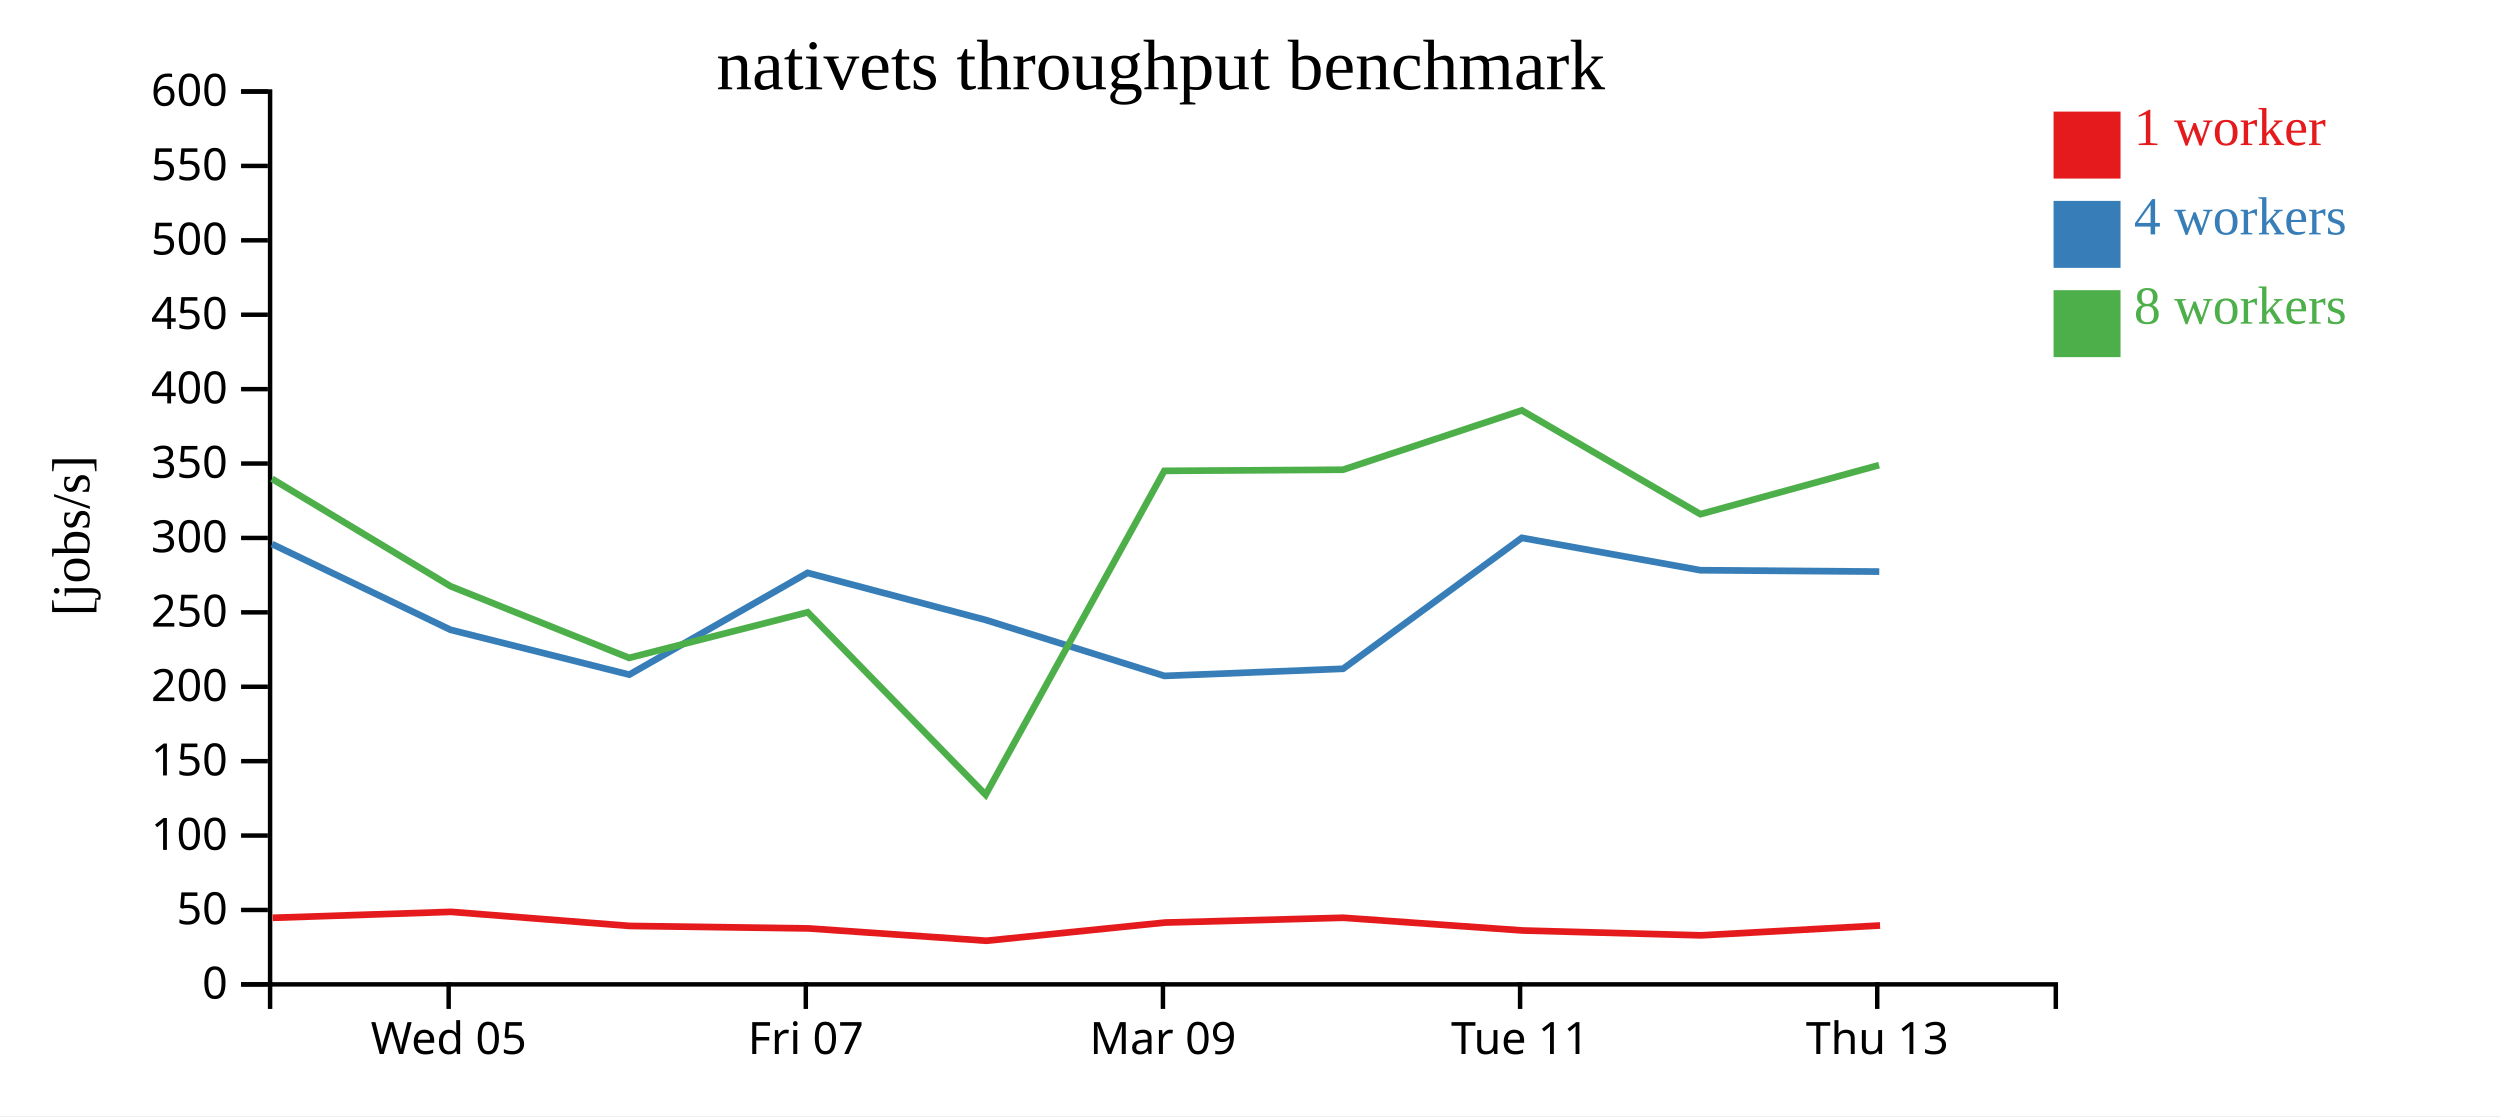
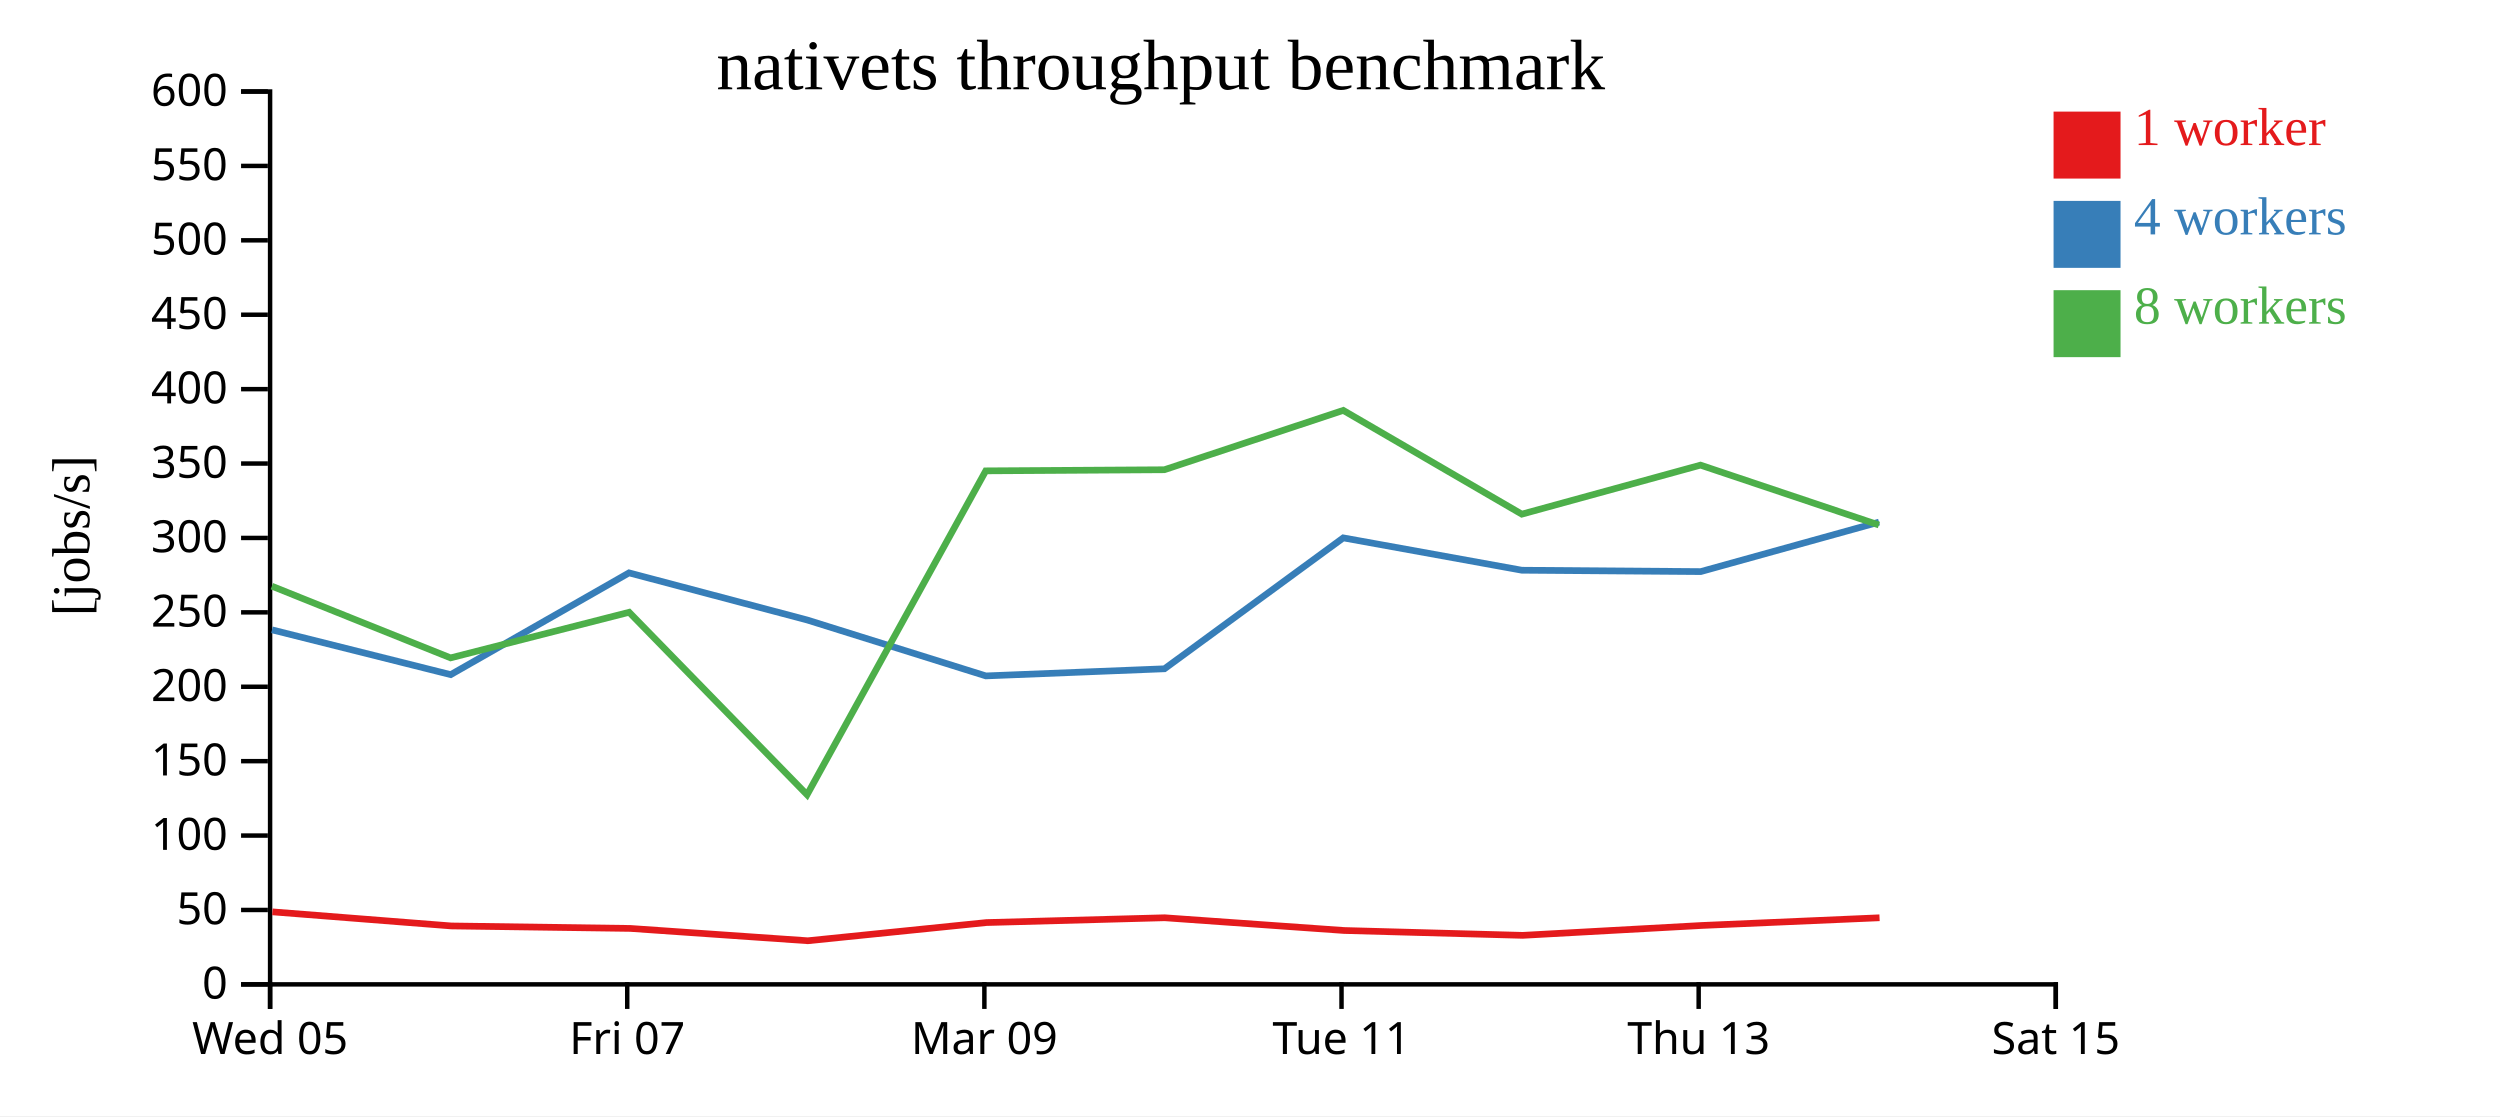
<svg xmlns="http://www.w3.org/2000/svg" width="560" height="250">
  <rect width="100%" height="100%" fill="white" />
  <g transform="translate(60,20)">
    <g transform="translate(0,200)" fill="none" font-size="10" font-family="sans-serif" text-anchor="middle">
      <path class="domain" stroke="currentColor" d="M0.5,6V0.5H400.5V6" />
-       <g class="tick" opacity="1" transform="translate(40.5,0)">
+       <g class="tick" opacity="1" transform="translate(0.5,0)">
        <line stroke="currentColor" y2="6" />
        <text fill="currentColor" y="9" dy="0.71em">Wed 05</text>
      </g>
-       <g class="tick" opacity="1" transform="translate(120.5,0)">
+       <g class="tick" opacity="1" transform="translate(80.5,0)">
        <line stroke="currentColor" y2="6" />
        <text fill="currentColor" y="9" dy="0.71em">Fri 07</text>
      </g>
-       <g class="tick" opacity="1" transform="translate(200.5,0)">
+       <g class="tick" opacity="1" transform="translate(160.5,0)">
        <line stroke="currentColor" y2="6" />
        <text fill="currentColor" y="9" dy="0.71em">Mar 09</text>
      </g>
-       <g class="tick" opacity="1" transform="translate(280.5,0)">
+       <g class="tick" opacity="1" transform="translate(240.5,0)">
        <line stroke="currentColor" y2="6" />
        <text fill="currentColor" y="9" dy="0.71em">Tue 11</text>
      </g>
-       <g class="tick" opacity="1" transform="translate(360.5,0)">
+       <g class="tick" opacity="1" transform="translate(320.5,0)">
        <line stroke="currentColor" y2="6" />
        <text fill="currentColor" y="9" dy="0.71em">Thu 13</text>
+       </g>
+       <g class="tick" opacity="1" transform="translate(400.5,0)">
+         <line stroke="currentColor" y2="6" />
+         <text fill="currentColor" y="9" dy="0.71em">Sat 15</text>
      </g>
    </g>
    <g fill="none" font-size="10" font-family="sans-serif" text-anchor="end">
      <path class="domain" stroke="currentColor" d="M-6,200.5H0.5V0.5H-6" />
      <g class="tick" opacity="1" transform="translate(0,200.5)">
        <line stroke="currentColor" x2="-6" />
        <text fill="currentColor" x="-9" dy="0.32em">0</text>
      </g>
      <g class="tick" opacity="1" transform="translate(0,183.8333)">
        <line stroke="currentColor" x2="-6" />
        <text fill="currentColor" x="-9" dy="0.32em">50</text>
      </g>
      <g class="tick" opacity="1" transform="translate(0,167.1667)">
        <line stroke="currentColor" x2="-6" />
        <text fill="currentColor" x="-9" dy="0.32em">100</text>
      </g>
      <g class="tick" opacity="1" transform="translate(0,150.5)">
        <line stroke="currentColor" x2="-6" />
        <text fill="currentColor" x="-9" dy="0.32em">150</text>
      </g>
      <g class="tick" opacity="1" transform="translate(0,133.8333)">
        <line stroke="currentColor" x2="-6" />
        <text fill="currentColor" x="-9" dy="0.32em">200</text>
      </g>
      <g class="tick" opacity="1" transform="translate(0,117.1667)">
        <line stroke="currentColor" x2="-6" />
        <text fill="currentColor" x="-9" dy="0.32em">250</text>
      </g>
      <g class="tick" opacity="1" transform="translate(0,100.5)">
        <line stroke="currentColor" x2="-6" />
        <text fill="currentColor" x="-9" dy="0.32em">300</text>
      </g>
      <g class="tick" opacity="1" transform="translate(0,83.83333)">
        <line stroke="currentColor" x2="-6" />
        <text fill="currentColor" x="-9" dy="0.32em">350</text>
      </g>
      <g class="tick" opacity="1" transform="translate(0,67.16667)">
        <line stroke="currentColor" x2="-6" />
        <text fill="currentColor" x="-9" dy="0.32em">400</text>
      </g>
      <g class="tick" opacity="1" transform="translate(0,50.5)">
        <line stroke="currentColor" x2="-6" />
        <text fill="currentColor" x="-9" dy="0.32em">450</text>
      </g>
      <g class="tick" opacity="1" transform="translate(0,33.83333)">
        <line stroke="currentColor" x2="-6" />
        <text fill="currentColor" x="-9" dy="0.32em">500</text>
      </g>
      <g class="tick" opacity="1" transform="translate(0,17.16667)">
        <line stroke="currentColor" x2="-6" />
        <text fill="currentColor" x="-9" dy="0.32em">550</text>
      </g>
      <g class="tick" opacity="1" transform="translate(0,0.5)">
        <line stroke="currentColor" x2="-6" />
        <text fill="currentColor" x="-9" dy="0.32em">600</text>
      </g>
    </g>
    <text text-anchor="middle" style="font-size: 12px" transform="rotate(-90)" y="-40" x="-100">[jobs/s]</text>
    <text text-anchor="middle" style="font-size: 16px" y="0" x="200">nativets throughput benchmark</text>
-     <path class="line" fill="none" stroke="#e41a1c" stroke-width="1.5" d="M1.076,185.589L41.018,184.256L81.097,187.412L121.193,187.969L160.948,190.731L200.948,186.654L240.887,185.578L281.073,188.43L321.073,189.52L361.133,187.309" />
-     <path class="line" fill="none" stroke="#377eb8" stroke-width="1.5" d="M0.928,101.865L40.923,121.083L80.956,131.12L120.901,108.32L160.8,118.874L200.833,131.403L240.845,129.807L280.891,100.483L320.895,107.732L360.96,108.038" />
-     <path class="line" fill="none" stroke="#4daf4a" stroke-width="1.5" d="M0.926,87.254L40.896,111.304L80.924,127.365L120.926,117.147L160.781,158.023L200.806,85.472L240.817,85.222L280.891,71.926L320.886,95.173L360.911,84.186" />
+     <path class="line" fill="none" stroke="#e41a1c" stroke-width="1.5" d="M1.018,184.256L41.097,187.412L81.193,187.969L120.948,190.731L160.948,186.654L200.887,185.578L241.073,188.43L281.073,189.52L321.133,187.309L361.017,185.58" />
+     <path class="line" fill="none" stroke="#377eb8" stroke-width="1.5" d="M0.923,121.083L40.956,131.12L80.901,108.32L120.8,118.874L160.833,131.403L200.845,129.807L240.891,100.483L280.895,107.732L320.96,108.038L360.899,96.95" />
+     <path class="line" fill="none" stroke="#4daf4a" stroke-width="1.5" d="M0.896,111.304L40.924,127.365L80.926,117.147L120.781,158.023L160.806,85.472L200.817,85.222L240.891,71.926L280.886,95.173L320.911,84.186L360.877,97.599" />
    <rect class="dot" x="400" y="5" width="15" height="15" style="fill: #e41a1c;" />
    <rect class="dot" x="400" y="25" width="15" height="15" style="fill: #377eb8;" />
    <rect class="dot" x="400" y="45" width="15" height="15" style="fill: #4daf4a;" />
    <text class="label" x="418" y="12.5" style="fill: #e41a1c; alignment-baseline: middle;" text-anchor="left">1 worker</text>
    <text class="label" x="418" y="32.5" style="fill: #377eb8; alignment-baseline: middle;" text-anchor="left">4 workers</text>
    <text class="label" x="418" y="52.5" style="fill: #4daf4a; alignment-baseline: middle;" text-anchor="left">8 workers</text>
  </g>
</svg>
